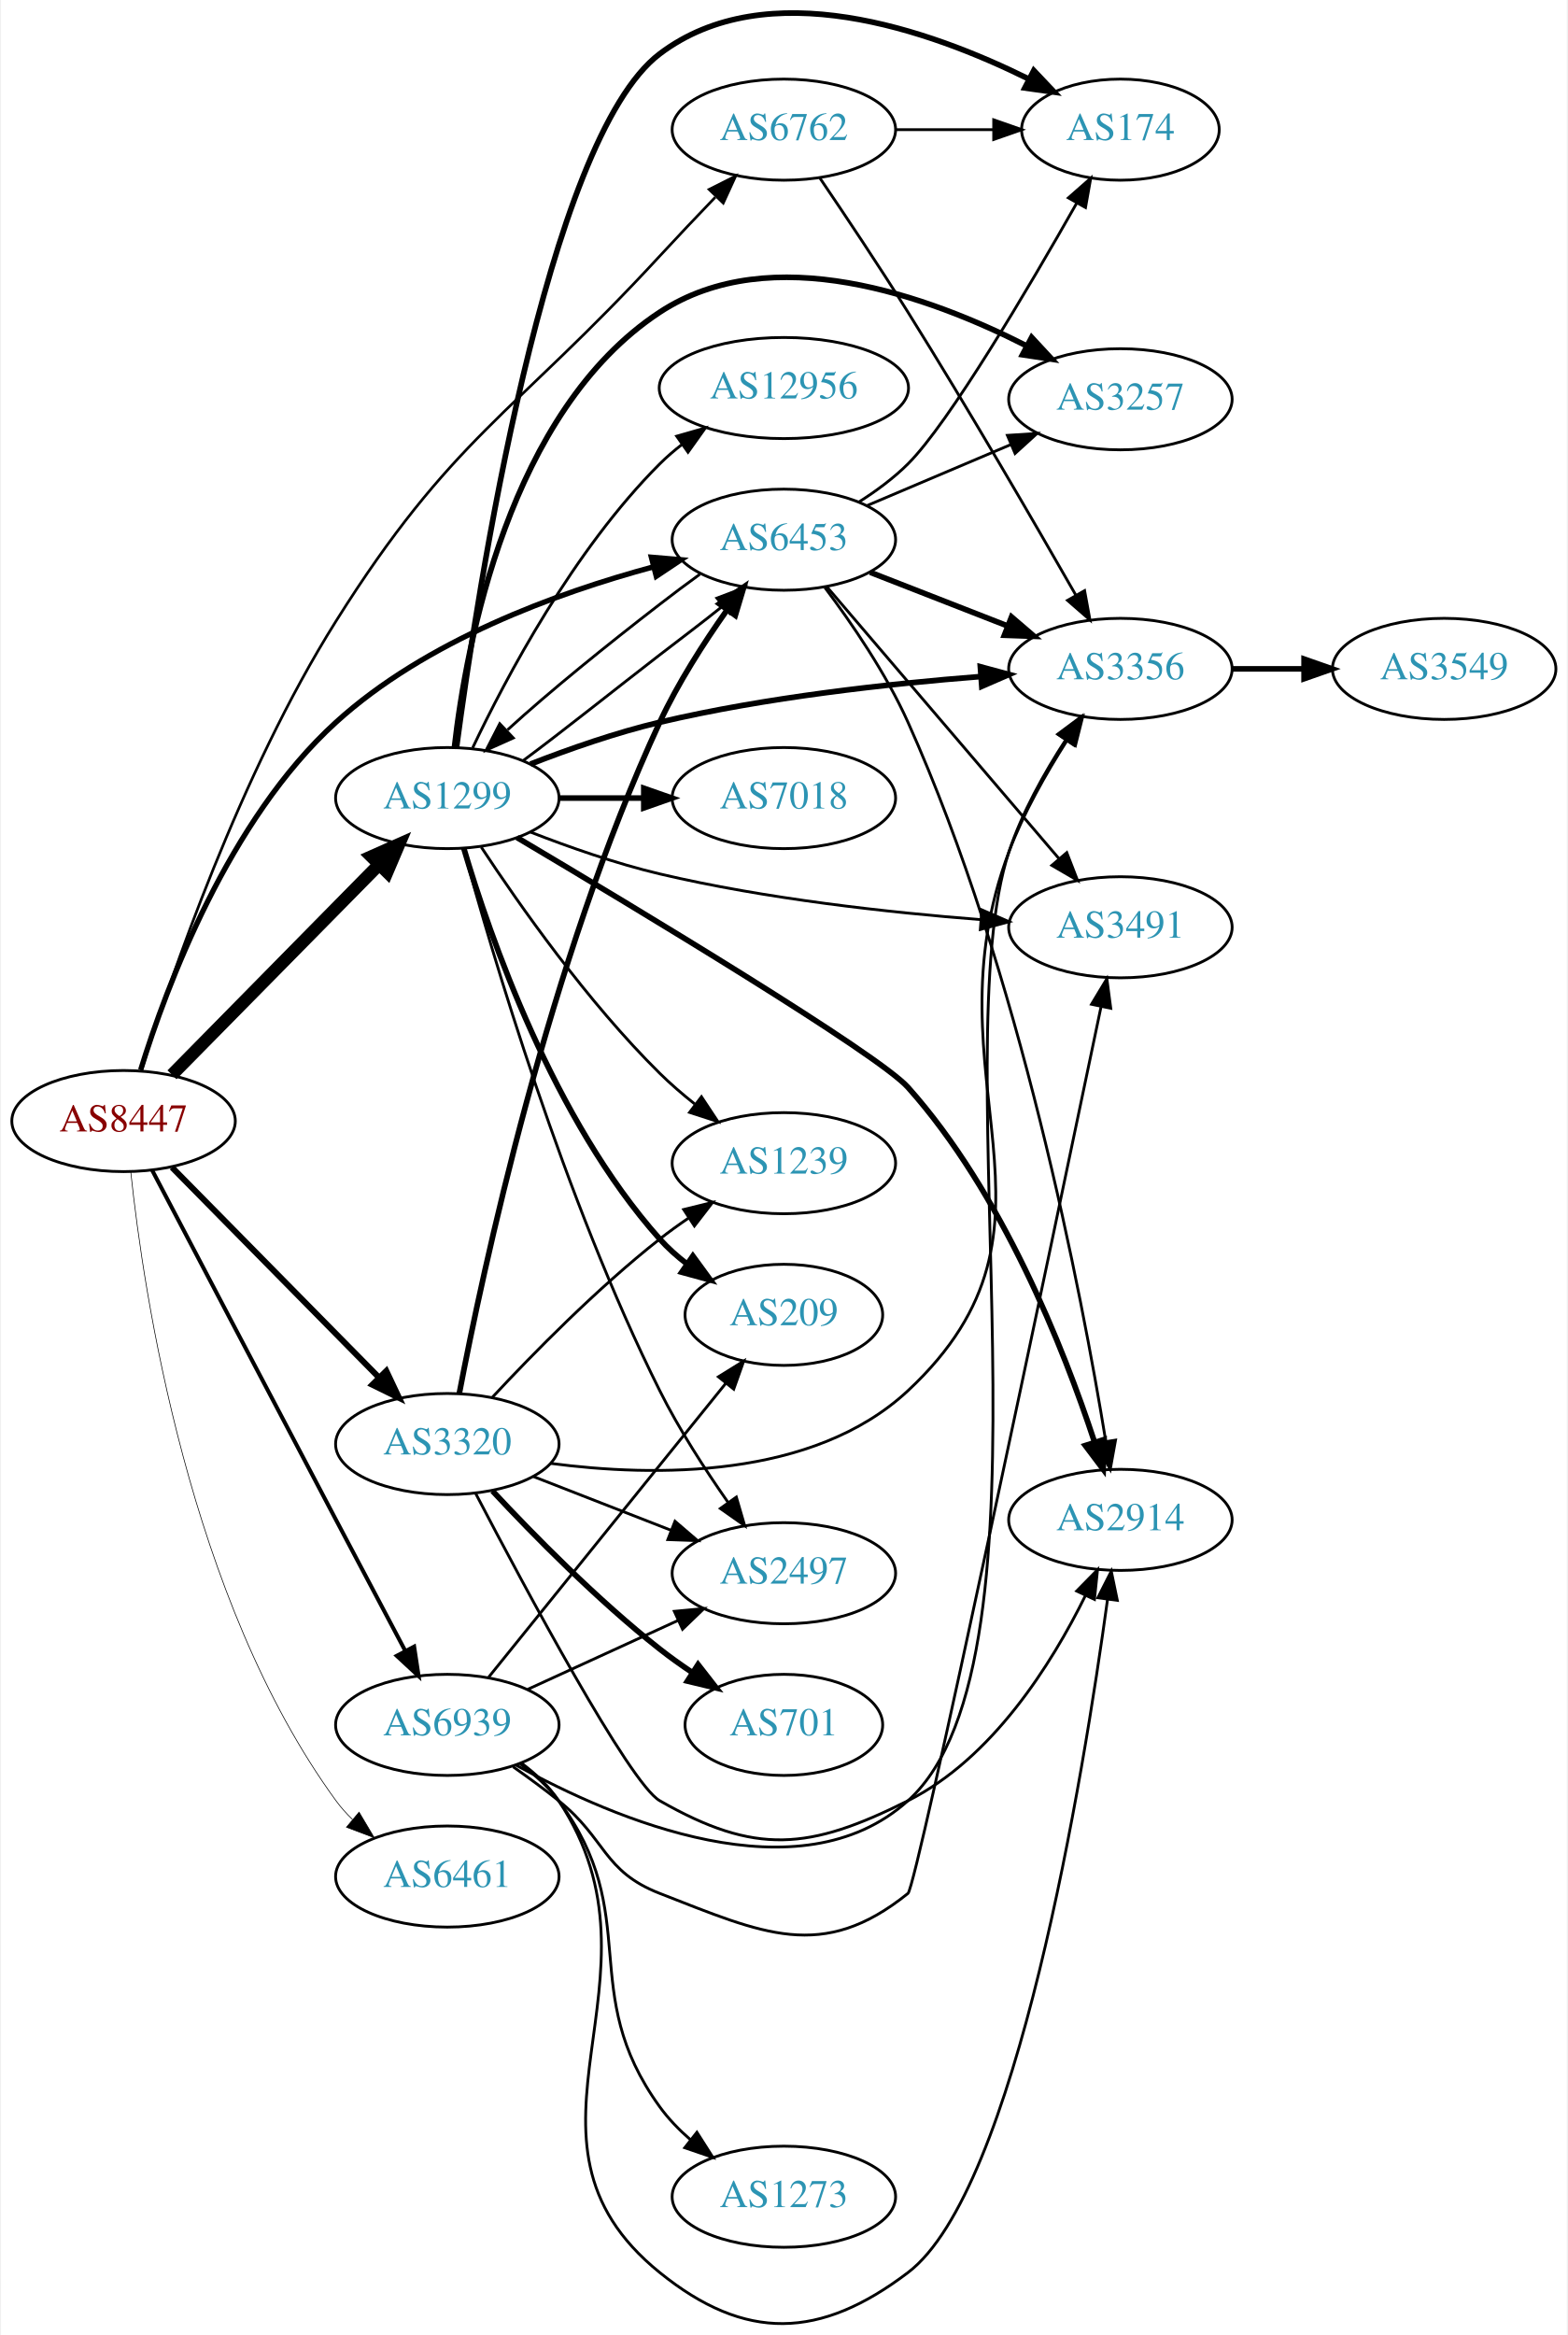
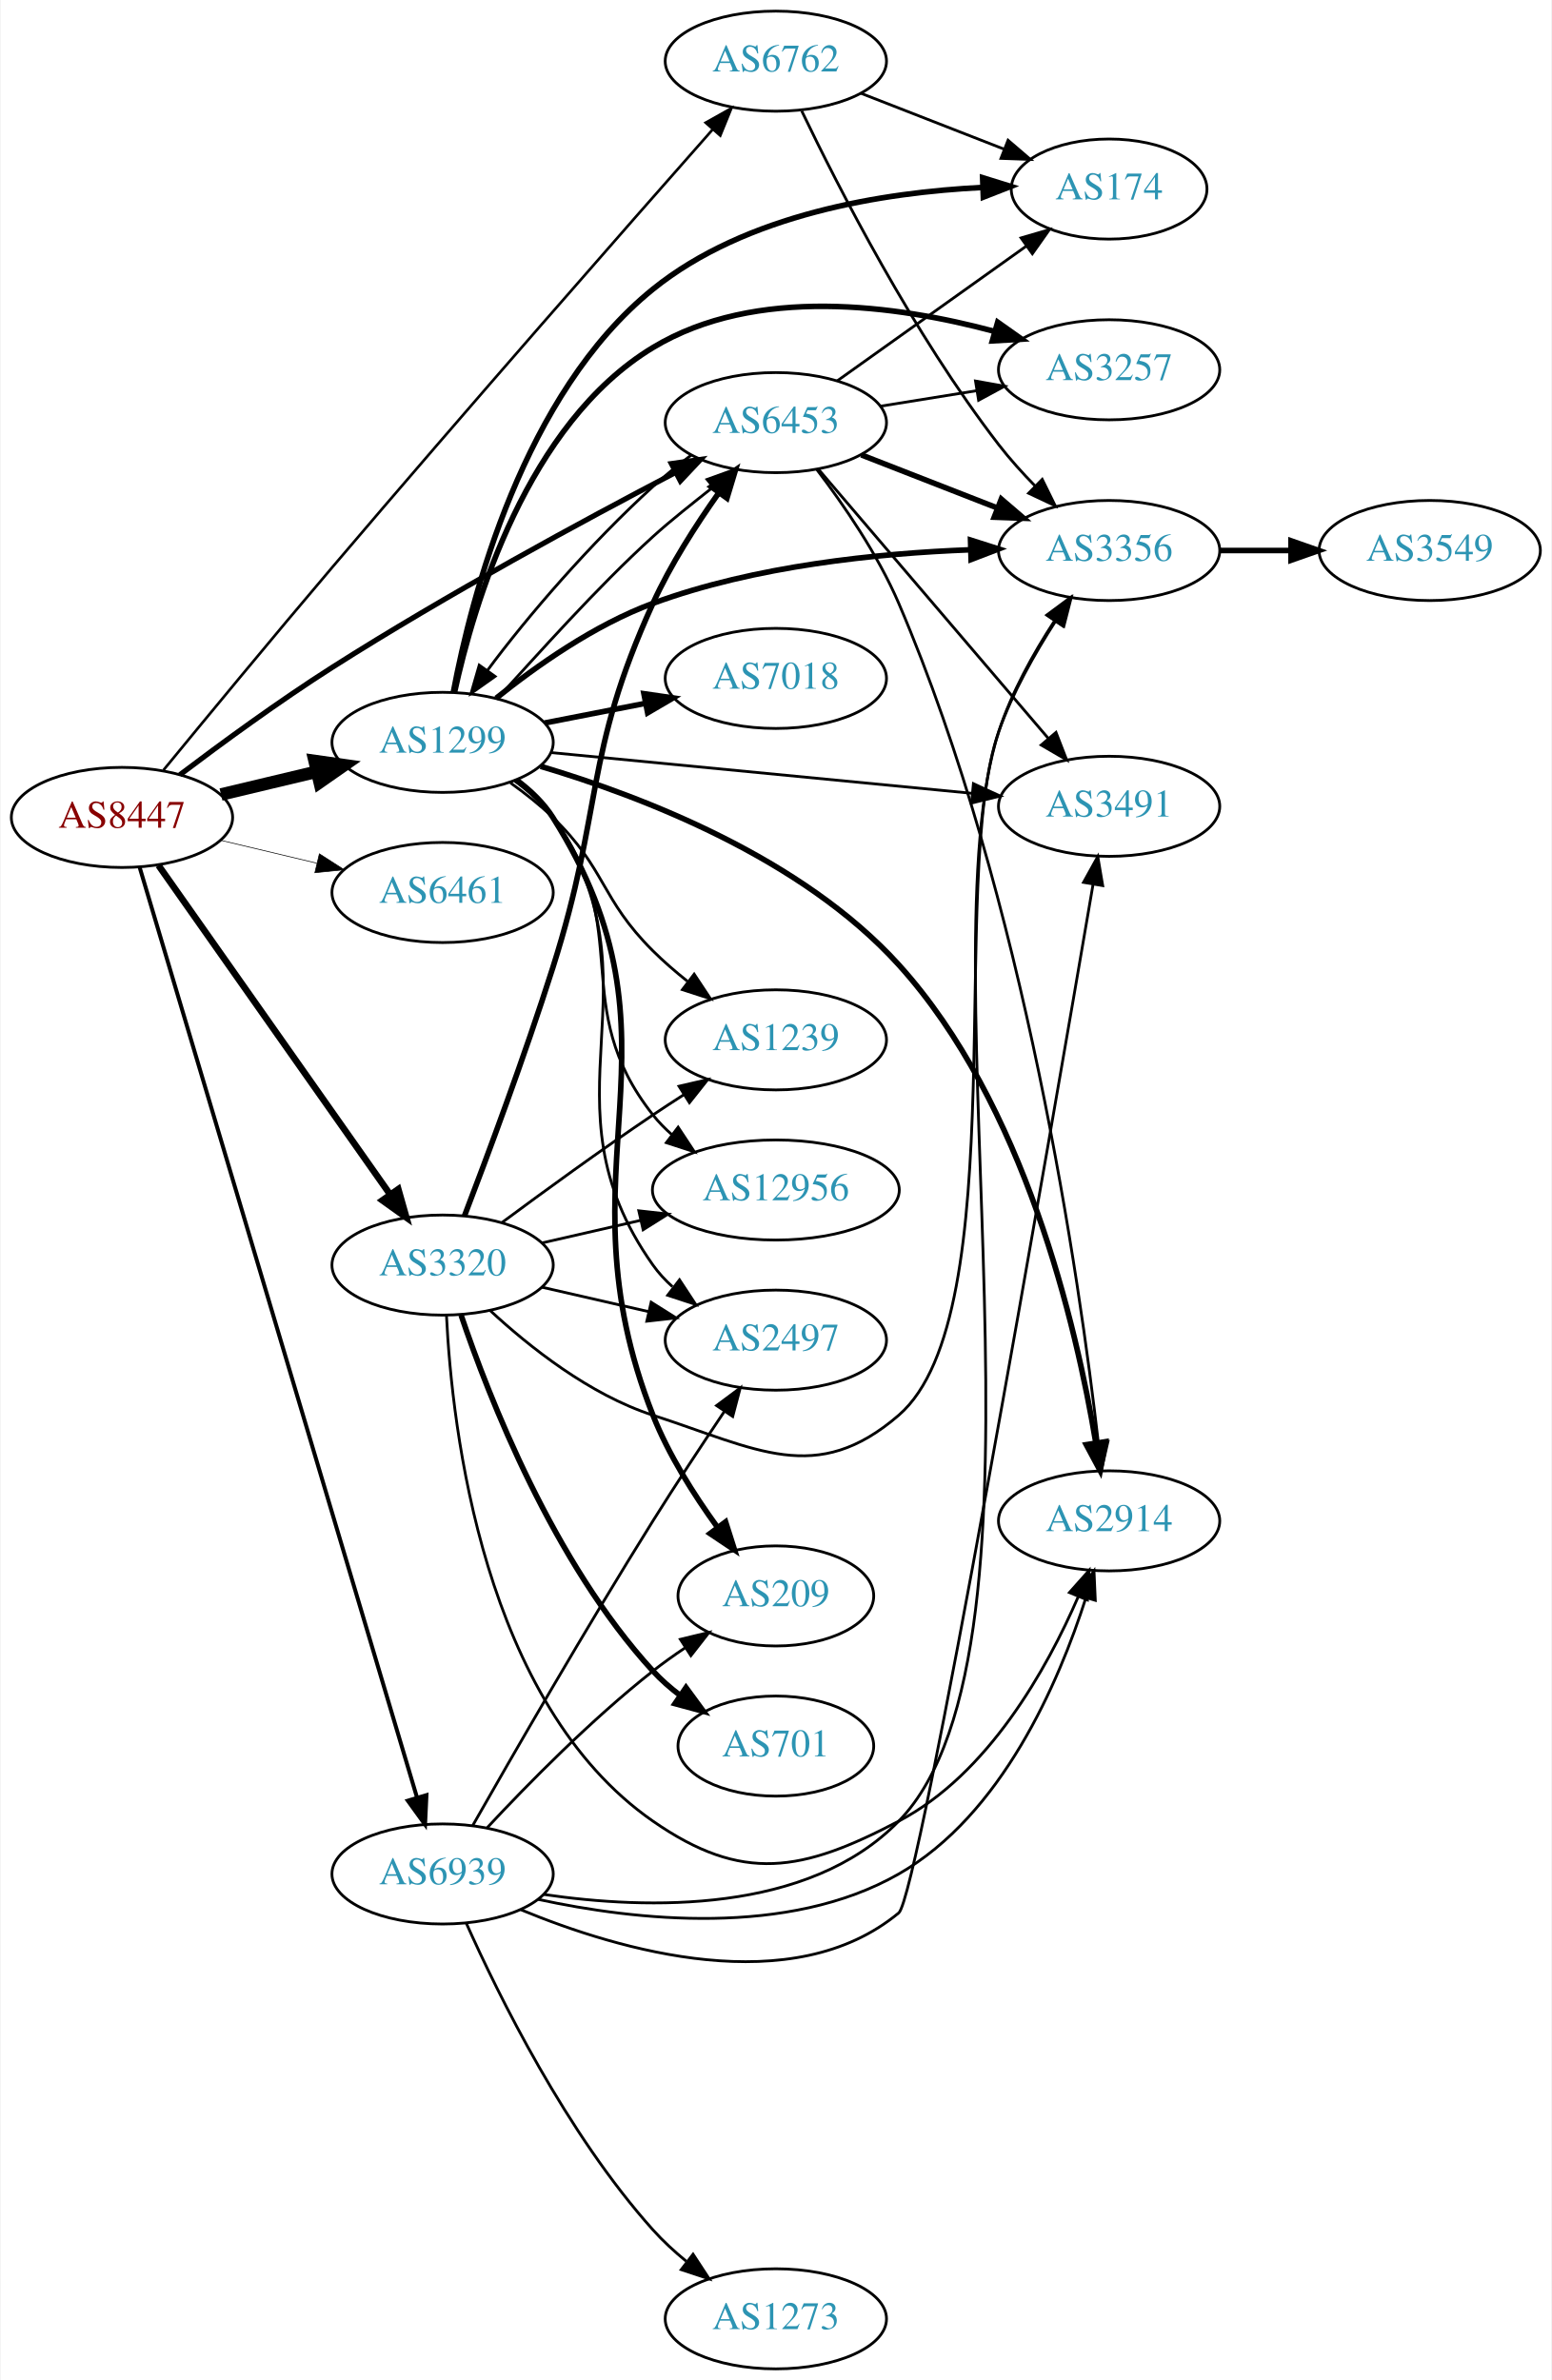
- <svg xmlns="http://www.w3.org/2000/svg" xmlns:xlink="http://www.w3.org/1999/xlink" width="558pt" height="831pt" viewBox="0.00 0.00 557.56 831.40">
-   <g id="graph0" class="graph" transform="scale(1 1) rotate(0) translate(4 827.396)">
-     <polygon fill="white" stroke="none" points="-4,4 -4,-827.396 553.564,-827.396 553.564,4 -4,4" />
+ <svg xmlns="http://www.w3.org/2000/svg" xmlns:xlink="http://www.w3.org/1999/xlink" width="558pt" height="856pt" viewBox="0.00 0.00 557.56 856.00">
+   <g id="graph0" class="graph" transform="scale(1 1) rotate(0) translate(4 852)">
+     <polygon fill="white" stroke="none" points="-4,4 -4,-852 553.564,-852 553.564,4 -4,4" />
    <g id="node1" class="node">
      <g id="a_node1">
        <a xlink:href="/asn/8447" xlink:title="AS8447 ~ A1 Telekom Austria AG [AT]">
-           <ellipse fill="#ffffff" stroke="black" cx="39.647" cy="-428.231" rx="39.794" ry="18" />
-           <text text-anchor="middle" x="39.647" y="-424.531" font-family="Times,serif" font-size="14.00" fill="#880000">AS8447</text>
+           <ellipse fill="#ffffff" stroke="black" cx="39.647" cy="-558" rx="39.794" ry="18" />
+           <text text-anchor="middle" x="39.647" y="-554.3" font-family="Times,serif" font-size="14.00" fill="#880000">AS8447</text>
        </a>
      </g>
    </g>
    <g id="node2" class="node">
      <g id="a_node2">
        <a xlink:href="/asn/1299" xlink:title="AS1299 ~ Telia Carrier [EU]">
-           <ellipse fill="#ffffff" stroke="black" cx="154.939" cy="-543.231" rx="39.794" ry="18" />
-           <text text-anchor="middle" x="154.939" y="-539.531" font-family="Times,serif" font-size="14.00" fill="#2c94b3">AS1299</text>
+           <ellipse fill="#ffffff" stroke="black" cx="154.939" cy="-585" rx="39.794" ry="18" />
+           <text text-anchor="middle" x="154.939" y="-581.3" font-family="Times,serif" font-size="14.00" fill="#2c94b3">AS1299</text>
        </a>
      </g>
    </g>
    <g id="edge1" class="edge">
-       <path fill="none" stroke="black" stroke-width="4.5" d="M56.879,-444.708C76.228,-464.349 108.705,-497.315 130.71,-519.652" />
-       <polygon fill="black" stroke="black" stroke-width="4.5" points="127.914,-522.424 137.737,-526.785 133.524,-516.898 127.914,-522.424" />
+       <path fill="none" stroke="black" stroke-width="4.5" d="M75.254,-566.248C86.125,-568.838 98.279,-571.735 109.722,-574.462" />
+       <polygon fill="black" stroke="black" stroke-width="4.5" points="108.904,-578.315 119.544,-576.803 110.729,-570.654 108.904,-578.315" />
    </g>
    <g id="node3" class="node">
      <g id="a_node3">
        <a xlink:href="/asn/3320" xlink:title="AS3320 ~ DTAG [DE]">
-           <ellipse fill="#ffffff" stroke="black" cx="154.939" cy="-313.231" rx="39.794" ry="18" />
-           <text text-anchor="middle" x="154.939" y="-309.531" font-family="Times,serif" font-size="14.00" fill="#2c94b3">AS3320</text>
+           <ellipse fill="#ffffff" stroke="black" cx="154.939" cy="-397" rx="39.794" ry="18" />
+           <text text-anchor="middle" x="154.939" y="-393.3" font-family="Times,serif" font-size="14.00" fill="#2c94b3">AS3320</text>
        </a>
      </g>
    </g>
    <g id="edge2" class="edge">
-       <path fill="none" stroke="black" stroke-width="2.132" d="M56.879,-411.754C76.228,-392.113 108.705,-359.147 130.71,-336.81" />
-       <polygon fill="black" stroke="black" stroke-width="2.132" points="133.213,-339.257 137.737,-329.677 128.226,-334.344 133.213,-339.257" />
+       <path fill="none" stroke="black" stroke-width="2.368" d="M52.771,-540.77C72.788,-512.324 112.842,-455.404 136.097,-422.356" />
+       <polygon fill="black" stroke="black" stroke-width="2.368" points="139.01,-424.298 141.902,-414.106 133.285,-420.27 139.01,-424.298" />
    </g>
    <g id="node4" class="node">
      <g id="a_node4">
        <a xlink:href="/asn/6453" xlink:title="AS6453 ~ TATA COMMUNICATIONS (AMERICA) INC [US]">
-           <ellipse fill="#ffffff" stroke="black" cx="274.782" cy="-635.231" rx="39.794" ry="18" />
-           <text text-anchor="middle" x="274.782" y="-631.531" font-family="Times,serif" font-size="14.00" fill="#2c94b3">AS6453</text>
+           <ellipse fill="#ffffff" stroke="black" cx="274.782" cy="-700" rx="39.794" ry="18" />
+           <text text-anchor="middle" x="274.782" y="-696.3" font-family="Times,serif" font-size="14.00" fill="#2c94b3">AS6453</text>
        </a>
      </g>
    </g>
    <g id="edge3" class="edge">
-       <path fill="none" stroke="black" stroke-width="1.895" d="M45.741,-446.458C54.929,-476.209 76.968,-535.376 115.293,-570.231 147.233,-599.278 193.913,-616.284 228.346,-625.564" />
-       <polygon fill="black" stroke="black" stroke-width="1.895" points="227.602,-628.986 238.159,-628.09 229.347,-622.208 227.602,-628.986" />
+       <path fill="none" stroke="black" stroke-width="1.895" d="M60.47,-573.336C75.258,-584.528 96.129,-599.809 115.293,-612 156.501,-638.214 205.988,-664.983 238.574,-682.002" />
+       <polygon fill="black" stroke="black" stroke-width="1.895" points="237.218,-685.242 247.706,-686.747 240.446,-679.03 237.218,-685.242" />
    </g>
    <g id="node5" class="node">
      <g id="a_node5">
        <a xlink:href="/asn/6461" xlink:title="AS6461 ~ Zayo Bandwidth [US]">
-           <ellipse fill="#ffffff" stroke="black" cx="154.939" cy="-159.231" rx="39.794" ry="18" />
-           <text text-anchor="middle" x="154.939" y="-155.531" font-family="Times,serif" font-size="14.00" fill="#2c94b3">AS6461</text>
+           <ellipse fill="#ffffff" stroke="black" cx="154.939" cy="-531" rx="39.794" ry="18" />
+           <text text-anchor="middle" x="154.939" y="-527.3" font-family="Times,serif" font-size="14.00" fill="#2c94b3">AS6461</text>
        </a>
      </g>
    </g>
    <g id="edge4" class="edge">
-       <path fill="none" stroke="black" stroke-width="0.237" d="M42.224,-410.049C46.74,-367.178 62.962,-257.99 115.293,-186.231 117.011,-183.875 118.999,-181.652 121.149,-179.57" />
-       <polygon fill="black" stroke="black" stroke-width="0.237" points="123.511,-182.158 128.925,-173.051 119.013,-176.794 123.511,-182.158" />
+       <path fill="none" stroke="black" stroke-width="0.237" d="M75.254,-549.752C86.125,-547.162 98.279,-544.265 109.722,-541.538" />
+       <polygon fill="black" stroke="black" stroke-width="0.237" points="110.628,-544.92 119.544,-539.197 109.005,-538.111 110.628,-544.92" />
    </g>
    <g id="node6" class="node">
      <g id="a_node6">
        <a xlink:href="/asn/6762" xlink:title="AS6762 ~ TELECOM ITALIA SPARKLE S.p.A. [IT]">
-           <ellipse fill="#ffffff" stroke="black" cx="274.782" cy="-781.231" rx="39.794" ry="18" />
-           <text text-anchor="middle" x="274.782" y="-777.531" font-family="Times,serif" font-size="14.00" fill="#2c94b3">AS6762</text>
+           <ellipse fill="#ffffff" stroke="black" cx="274.782" cy="-830" rx="39.794" ry="18" />
+           <text text-anchor="middle" x="274.782" y="-826.3" font-family="Times,serif" font-size="14.00" fill="#2c94b3">AS6762</text>
        </a>
      </g>
    </g>
    <g id="edge5" class="edge">
-       <path fill="none" stroke="black" stroke-width="0.947" d="M45.969,-446.09C56.31,-479.252 81.135,-551.905 115.293,-606.231 156.4,-671.608 178.215,-679.475 230.586,-736.231 236.92,-743.095 243.889,-750.442 250.347,-757.168" />
-       <polygon fill="black" stroke="black" stroke-width="0.947" points="248.161,-759.943 257.623,-764.711 253.199,-755.083 248.161,-759.943" />
+       <path fill="none" stroke="black" stroke-width="0.947" d="M54.559,-575.021C69.461,-593.194 93.864,-622.787 115.293,-648 163.523,-704.748 221.185,-770.434 251.93,-805.288" />
+       <polygon fill="black" stroke="black" stroke-width="0.947" points="249.545,-807.875 258.786,-813.056 254.792,-803.242 249.545,-807.875" />
    </g>
    <g id="node7" class="node">
      <g id="a_node7">
        <a xlink:href="/asn/6939" xlink:title="AS6939 ~ Hurricane Electric LLC [US]">
-           <ellipse fill="#ffffff" stroke="black" cx="154.939" cy="-213.231" rx="39.794" ry="18" />
-           <text text-anchor="middle" x="154.939" y="-209.531" font-family="Times,serif" font-size="14.00" fill="#2c94b3">AS6939</text>
+           <ellipse fill="#ffffff" stroke="black" cx="154.939" cy="-178" rx="39.794" ry="18" />
+           <text text-anchor="middle" x="154.939" y="-174.3" font-family="Times,serif" font-size="14.00" fill="#2c94b3">AS6939</text>
        </a>
      </g>
    </g>
    <g id="edge6" class="edge">
-       <path fill="none" stroke="black" stroke-width="1.421" d="M49.824,-410.734C63.891,-383.922 91.641,-331.064 115.293,-286.231 123.448,-270.773 132.597,-253.488 139.946,-239.619" />
-       <polygon fill="black" stroke="black" stroke-width="1.421" points="143.121,-241.103 144.711,-230.628 136.936,-237.825 143.121,-241.103" />
+       <path fill="none" stroke="black" stroke-width="1.421" d="M45.959,-540.181C64.097,-479.345 123.667,-279.537 145.674,-205.725" />
+       <polygon fill="black" stroke="black" stroke-width="1.421" points="149.135,-206.363 148.639,-195.78 142.427,-204.363 149.135,-206.363" />
    </g>
    <g id="edge17" class="edge">
-       <path fill="none" stroke="black" d="M181.994,-556.612C196.241,-567.163 214.265,-581.634 230.586,-594.231 237.808,-599.805 245.813,-605.788 252.949,-611.556" />
-       <polygon fill="black" stroke="black" points="250.926,-614.427 260.83,-618.19 255.434,-609.072 250.926,-614.427" />
+       <path fill="none" stroke="black" d="M174.747,-600.909C189.193,-616.642 210.082,-640.355 230.586,-659 237.236,-665.048 244.997,-671.074 252.091,-676.719" />
+       <polygon fill="black" stroke="black" points="250.037,-679.559 260.006,-683.148 254.45,-674.126 250.037,-679.559" />
    </g>
    <g id="node8" class="node">
      <g id="a_node8">
-         <a xlink:href="/asn/12956" xlink:title="AS12956 ~ TELXIUS [ES]">
-           <ellipse fill="#ffffff" stroke="black" cx="274.782" cy="-689.231" rx="44.393" ry="18" />
-           <text text-anchor="middle" x="274.782" y="-685.531" font-family="Times,serif" font-size="14.00" fill="#2c94b3">AS12956</text>
+         <a xlink:href="/asn/174" xlink:title="AS174 ~ Cogent Communications [US]">
+           <ellipse fill="#ffffff" stroke="black" cx="394.625" cy="-784" rx="35.194" ry="18" />
+           <text text-anchor="middle" x="394.625" y="-780.3" font-family="Times,serif" font-size="14.00" fill="#2c94b3">AS174</text>
        </a>
      </g>
    </g>
    <g id="edge7" class="edge">
-       <path fill="none" stroke="black" d="M163.95,-561.099C175.777,-586.009 199.866,-631.559 230.586,-662.231 233.038,-664.679 235.752,-667.011 238.59,-669.204" />
-       <polygon fill="black" stroke="black" points="236.613,-672.093 246.801,-675 240.65,-666.374 236.613,-672.093" />
+       <path fill="none" stroke="black" stroke-width="2" d="M158.835,-603.163C165.254,-637.16 183.972,-710.357 230.586,-748 264.043,-775.018 313.476,-782.812 349.133,-784.589" />
+       <polygon fill="black" stroke="black" stroke-width="2" points="349.142,-788.091 359.261,-784.952 349.393,-781.096 349.142,-788.091" />
    </g>
    <g id="node9" class="node">
      <g id="a_node9">
-         <a xlink:href="/asn/174" xlink:title="AS174 ~ Cogent Communications [US]">
-           <ellipse fill="#ffffff" stroke="black" cx="394.625" cy="-781.231" rx="35.194" ry="18" />
-           <text text-anchor="middle" x="394.625" y="-777.531" font-family="Times,serif" font-size="14.00" fill="#2c94b3">AS174</text>
+         <a xlink:href="/asn/2497" xlink:title="AS2497 ~ Internet Initiative Japan Inc. [JP]">
+           <ellipse fill="#ffffff" stroke="black" cx="274.782" cy="-370" rx="39.794" ry="18" />
+           <text text-anchor="middle" x="274.782" y="-366.3" font-family="Times,serif" font-size="14.00" fill="#2c94b3">AS2497</text>
        </a>
      </g>
    </g>
    <g id="edge8" class="edge">
-       <path fill="none" stroke="black" stroke-width="2" d="M158.217,-561.314C165.509,-615.982 190.194,-777.645 230.586,-808.231 268.8,-837.168 326.576,-816.836 362.104,-799.218" />
-       <polygon fill="black" stroke="black" stroke-width="2" points="363.782,-802.29 371.066,-794.597 360.574,-796.069 363.782,-802.29" />
+       <path fill="none" stroke="black" d="M181.253,-571.39C186.31,-567.646 191.123,-563.167 194.586,-558 235.409,-497.093 188.218,-456.843 230.586,-397 232.579,-394.185 234.967,-391.601 237.584,-389.243" />
+       <polygon fill="black" stroke="black" points="240.137,-391.697 245.954,-382.842 235.884,-386.137 240.137,-391.697" />
    </g>
    <g id="node10" class="node">
      <g id="a_node10">
        <a xlink:href="/asn/2914" xlink:title="AS2914 ~ NTT America, Inc. [US]">
-           <ellipse fill="#ffffff" stroke="black" cx="394.625" cy="-286.231" rx="39.794" ry="18" />
-           <text text-anchor="middle" x="394.625" y="-282.531" font-family="Times,serif" font-size="14.00" fill="#2c94b3">AS2914</text>
+           <ellipse fill="#ffffff" stroke="black" cx="394.625" cy="-305" rx="39.794" ry="18" />
+           <text text-anchor="middle" x="394.625" y="-301.3" font-family="Times,serif" font-size="14.00" fill="#2c94b3">AS2914</text>
        </a>
      </g>
    </g>
    <g id="edge9" class="edge">
-       <path fill="none" stroke="black" stroke-width="2" d="M179.739,-529.186C222.363,-503.889 308.297,-452.182 318.978,-440.231 352.566,-402.65 374.418,-347.252 385.338,-314.152" />
-       <polygon fill="black" stroke="black" stroke-width="2" points="388.796,-314.831 388.501,-304.24 382.127,-312.703 388.796,-314.831" />
+       <path fill="none" stroke="black" stroke-width="2" d="M190.192,-576.379C226.77,-565.513 284.162,-543.443 318.978,-505 364.179,-455.09 382.819,-375.287 389.832,-333.159" />
+       <polygon fill="black" stroke="black" stroke-width="2" points="393.325,-333.479 391.41,-323.059 386.409,-332.399 393.325,-333.479" />
    </g>
    <g id="node11" class="node">
      <g id="a_node11">
-         <a xlink:href="/asn/2497" xlink:title="AS2497 ~ Internet Initiative Japan Inc. [JP]">
-           <ellipse fill="#ffffff" stroke="black" cx="274.782" cy="-267.231" rx="39.794" ry="18" />
-           <text text-anchor="middle" x="274.782" y="-263.531" font-family="Times,serif" font-size="14.00" fill="#2c94b3">AS2497</text>
+         <a xlink:href="/asn/3356" xlink:title="AS3356 ~ Level 3 Parent, LLC [US]">
+           <ellipse fill="#ffffff" stroke="black" cx="394.625" cy="-654" rx="39.794" ry="18" />
+           <text text-anchor="middle" x="394.625" y="-650.3" font-family="Times,serif" font-size="14.00" fill="#2c94b3">AS3356</text>
        </a>
      </g>
    </g>
    <g id="edge10" class="edge">
-       <path fill="none" stroke="black" d="M160.632,-525.404C170.745,-488.298 196.464,-400.536 230.586,-332.231 237.438,-318.515 246.672,-304.225 254.844,-292.548" />
-       <polygon fill="black" stroke="black" points="257.857,-294.35 260.828,-284.181 252.164,-290.278 257.857,-294.35" />
+       <path fill="none" stroke="black" stroke-width="2" d="M174.199,-600.877C188.526,-612.383 209.51,-627.233 230.586,-635 267.26,-648.516 311.436,-653.003 344.548,-654.256" />
+       <polygon fill="black" stroke="black" stroke-width="2" points="344.789,-657.765 354.887,-654.557 344.993,-650.768 344.789,-657.765" />
    </g>
    <g id="node12" class="node">
      <g id="a_node12">
-         <a xlink:href="/asn/3356" xlink:title="AS3356 ~ Level 3 Parent, LLC [US]">
-           <ellipse fill="#ffffff" stroke="black" cx="394.625" cy="-589.231" rx="39.794" ry="18" />
-           <text text-anchor="middle" x="394.625" y="-585.531" font-family="Times,serif" font-size="14.00" fill="#2c94b3">AS3356</text>
+         <a xlink:href="/asn/3491" xlink:title="AS3491 ~ PCCW Global, Inc. [US]">
+           <ellipse fill="#ffffff" stroke="black" cx="394.625" cy="-562" rx="39.794" ry="18" />
+           <text text-anchor="middle" x="394.625" y="-558.3" font-family="Times,serif" font-size="14.00" fill="#2c94b3">AS3491</text>
        </a>
      </g>
    </g>
    <g id="edge11" class="edge">
-       <path fill="none" stroke="black" stroke-width="2" d="M184.536,-555.332C198.241,-560.675 215.026,-566.562 230.586,-570.231 268.378,-579.141 312.127,-583.949 344.786,-586.497" />
-       <polygon fill="black" stroke="black" stroke-width="2" points="344.748,-590.004 354.978,-587.247 345.262,-583.022 344.748,-590.004" />
+       <path fill="none" stroke="black" d="M193.864,-581.33C234.963,-577.353 300.649,-570.997 345.389,-566.668" />
+       <polygon fill="black" stroke="black" points="345.825,-570.142 355.441,-565.695 345.151,-563.174 345.825,-570.142" />
    </g>
    <g id="node13" class="node">
      <g id="a_node13">
        <a xlink:href="/asn/7018" xlink:title="AS7018 ~ AT&amp;T Services, Inc. [US]">
-           <ellipse fill="#ffffff" stroke="black" cx="274.782" cy="-543.231" rx="39.794" ry="18" />
-           <text text-anchor="middle" x="274.782" y="-539.531" font-family="Times,serif" font-size="14.00" fill="#2c94b3">AS7018</text>
+           <ellipse fill="#ffffff" stroke="black" cx="274.782" cy="-608" rx="39.794" ry="18" />
+           <text text-anchor="middle" x="274.782" y="-604.3" font-family="Times,serif" font-size="14.00" fill="#2c94b3">AS7018</text>
        </a>
      </g>
    </g>
    <g id="edge12" class="edge">
-       <path fill="none" stroke="black" stroke-width="2" d="M194.852,-543.231C204.405,-543.231 214.755,-543.231 224.718,-543.231" />
-       <polygon fill="black" stroke="black" stroke-width="2" points="224.91,-546.731 234.91,-543.231 224.91,-539.731 224.91,-546.731" />
+       <path fill="none" stroke="black" stroke-width="2" d="M191.616,-591.963C203.047,-594.194 215.869,-596.697 227.923,-599.049" />
+       <polygon fill="black" stroke="black" stroke-width="2" points="227.335,-602.501 237.82,-600.981 228.676,-595.63 227.335,-602.501" />
    </g>
    <g id="node14" class="node">
      <g id="a_node14">
-         <a xlink:href="/asn/3491" xlink:title="AS3491 ~ PCCW Global, Inc. [US]">
-           <ellipse fill="#ffffff" stroke="black" cx="394.625" cy="-497.231" rx="39.794" ry="18" />
-           <text text-anchor="middle" x="394.625" y="-493.531" font-family="Times,serif" font-size="14.00" fill="#2c94b3">AS3491</text>
+         <a xlink:href="/asn/209" xlink:title="AS209 ~ CenturyLink Communications, LLC [US]">
+           <ellipse fill="#ffffff" stroke="black" cx="274.782" cy="-278" rx="35.194" ry="18" />
+           <text text-anchor="middle" x="274.782" y="-274.3" font-family="Times,serif" font-size="14.00" fill="#2c94b3">AS209</text>
        </a>
      </g>
    </g>
    <g id="edge13" class="edge">
-       <path fill="none" stroke="black" d="M184.536,-531.129C198.241,-525.787 215.026,-519.899 230.586,-516.231 268.378,-507.321 312.127,-502.513 344.786,-499.965" />
-       <polygon fill="black" stroke="black" points="345.262,-503.439 354.978,-499.214 344.748,-496.458 345.262,-503.439" />
+       <path fill="none" stroke="black" stroke-width="2" d="M181.463,-571.526C186.508,-567.775 191.264,-563.259 194.586,-558 246.333,-476.091 194.989,-433.11 230.586,-343 236.219,-328.74 245.312,-314.387 253.705,-302.809" />
+       <polygon fill="black" stroke="black" stroke-width="2" points="256.707,-304.64 259.919,-294.544 251.112,-300.434 256.707,-304.64" />
    </g>
    <g id="node15" class="node">
      <g id="a_node15">
        <a xlink:href="/asn/1239" xlink:title="AS1239 ~ Sprint [US]">
-           <ellipse fill="#ffffff" stroke="black" cx="274.782" cy="-413.231" rx="39.794" ry="18" />
-           <text text-anchor="middle" x="274.782" y="-409.531" font-family="Times,serif" font-size="14.00" fill="#2c94b3">AS1239</text>
+           <ellipse fill="#ffffff" stroke="black" cx="274.782" cy="-478" rx="39.794" ry="18" />
+           <text text-anchor="middle" x="274.782" y="-474.3" font-family="Times,serif" font-size="14.00" fill="#2c94b3">AS1239</text>
        </a>
      </g>
    </g>
    <g id="edge14" class="edge">
-       <path fill="none" stroke="black" d="M167.029,-525.765C180.567,-505.195 204.858,-470.618 230.586,-445.231 234.391,-441.476 238.656,-437.799 242.985,-434.354" />
-       <polygon fill="black" stroke="black" points="245.435,-436.888 251.283,-428.053 241.202,-431.313 245.435,-436.888" />
+       <path fill="none" stroke="black" d="M179.352,-570.428C184.616,-566.677 189.996,-562.438 194.586,-558 213.757,-539.464 211.674,-528.8 230.586,-510 234.377,-506.231 238.635,-502.546 242.96,-499.097" />
+       <polygon fill="black" stroke="black" points="245.41,-501.631 251.255,-492.795 241.175,-496.057 245.41,-501.631" />
    </g>
    <g id="node16" class="node">
      <g id="a_node16">
-         <a xlink:href="/asn/209" xlink:title="AS209 ~ CenturyLink Communications, LLC [US]">
-           <ellipse fill="#ffffff" stroke="black" cx="274.782" cy="-359.231" rx="35.194" ry="18" />
-           <text text-anchor="middle" x="274.782" y="-355.531" font-family="Times,serif" font-size="14.00" fill="#2c94b3">AS209</text>
+         <a xlink:href="/asn/3257" xlink:title="AS3257 ~ GTT [DE]">
+           <ellipse fill="#ffffff" stroke="black" cx="394.625" cy="-719" rx="39.794" ry="18" />
+           <text text-anchor="middle" x="394.625" y="-715.3" font-family="Times,serif" font-size="14.00" fill="#2c94b3">AS3257</text>
        </a>
      </g>
    </g>
    <g id="edge15" class="edge">
-       <path fill="none" stroke="black" stroke-width="2" d="M160.803,-525.348C170.033,-494.094 192.632,-428.813 230.586,-386.231 233.432,-383.037 236.746,-380.086 240.248,-377.401" />
-       <polygon fill="black" stroke="black" stroke-width="2" points="242.381,-380.181 248.63,-371.626 238.409,-374.417 242.381,-380.181" />
+       <path fill="none" stroke="black" stroke-width="2" d="M159.234,-602.992C166.112,-634.672 185.291,-699.638 230.586,-727 267.566,-749.339 318.321,-742.234 353.33,-732.832" />
+       <polygon fill="black" stroke="black" stroke-width="2" points="354.557,-736.122 363.209,-730.007 352.632,-729.392 354.557,-736.122" />
    </g>
    <g id="node17" class="node">
      <g id="a_node17">
-         <a xlink:href="/asn/3257" xlink:title="AS3257 ~ GTT [DE]">
-           <ellipse fill="#ffffff" stroke="black" cx="394.625" cy="-685.231" rx="39.794" ry="18" />
-           <text text-anchor="middle" x="394.625" y="-681.531" font-family="Times,serif" font-size="14.00" fill="#2c94b3">AS3257</text>
+         <a xlink:href="/asn/12956" xlink:title="AS12956 ~ TELXIUS [ES]">
+           <ellipse fill="#ffffff" stroke="black" cx="274.782" cy="-424" rx="44.393" ry="18" />
+           <text text-anchor="middle" x="274.782" y="-420.3" font-family="Times,serif" font-size="14.00" fill="#2c94b3">AS12956</text>
        </a>
      </g>
    </g>
    <g id="edge16" class="edge">
-       <path fill="none" stroke="black" stroke-width="2" d="M157.459,-561.199C161.641,-597.886 176.881,-680.912 230.586,-716.231 270.253,-742.317 326.401,-721.979 361.381,-704.172" />
-       <polygon fill="black" stroke="black" stroke-width="2" points="363.022,-707.264 370.225,-699.494 359.749,-701.076 363.022,-707.264" />
+       <path fill="none" stroke="black" d="M180.86,-571.111C185.937,-567.381 190.857,-562.979 194.586,-558 224.661,-517.838 199.493,-490.379 230.586,-451 232.614,-448.432 234.958,-446.042 237.484,-443.833" />
+       <polygon fill="black" stroke="black" points="239.64,-446.59 245.477,-437.748 235.4,-441.02 239.64,-446.59" />
    </g>
    <g id="edge21" class="edge">
-       <path fill="none" stroke="black" stroke-width="2" d="M159.227,-331.349C167.438,-374.304 191.069,-485.103 230.586,-570.231 237.042,-584.137 246.23,-598.45 254.474,-610.092" />
-       <polygon fill="black" stroke="black" stroke-width="2" points="251.82,-612.395 260.533,-618.424 257.482,-608.278 251.82,-612.395" />
+       <path fill="none" stroke="black" stroke-width="2" d="M162.797,-414.651C170.879,-435.745 184.486,-472.186 194.586,-504 212.856,-561.55 205.56,-580.05 230.586,-635 236.896,-648.855 245.988,-663.069 254.205,-674.658" />
+       <polygon fill="black" stroke="black" stroke-width="2" points="251.537,-676.941 260.257,-682.96 257.194,-672.817 251.537,-676.941" />
+     </g>
+     <g id="edge19" class="edge">
+       <path fill="none" stroke="black" d="M190.659,-389.045C202.659,-386.296 216.28,-383.175 228.972,-380.267" />
+       <polygon fill="black" stroke="black" points="229.938,-383.636 238.904,-377.991 228.375,-376.813 229.938,-383.636" />
    </g>
    <g id="edge20" class="edge">
-       <path fill="none" stroke="black" d="M165.059,-295.576C182.503,-262.148 219.82,-192.391 230.586,-186.231 264.684,-166.721 283.86,-168.622 318.978,-186.231 349.106,-201.337 370.183,-235.012 382.083,-259.109" />
-       <polygon fill="black" stroke="black" points="379.054,-260.892 386.479,-268.45 385.388,-257.911 379.054,-260.892" />
-     </g>
-     <g id="edge19" class="edge">
-       <path fill="none" stroke="black" d="M185.676,-301.623C200.47,-295.848 218.547,-288.792 234.469,-282.577" />
-       <polygon fill="black" stroke="black" points="236.012,-285.732 244.055,-278.835 233.467,-279.211 236.012,-285.732" />
+       <path fill="none" stroke="black" d="M156.336,-378.85C158.329,-338.054 169.542,-239.373 230.586,-197 262.858,-174.598 284.187,-178.754 318.978,-197 351.196,-213.896 372.256,-251.706 383.548,-277.782" />
+       <polygon fill="black" stroke="black" points="380.356,-279.221 387.401,-287.134 386.828,-276.555 380.356,-279.221" />
+     </g>
+     <g id="edge25" class="edge">
+       <path fill="none" stroke="black" d="M171.995,-380.694C186.056,-367.66 207.76,-350.391 230.586,-343 267.961,-330.899 289.256,-317.311 318.978,-343 360.778,-379.128 336.508,-536.93 354.978,-589 359.861,-602.766 367.799,-616.844 375.215,-628.362" />
+       <polygon fill="black" stroke="black" points="372.517,-630.624 380.981,-636.996 378.338,-626.736 372.517,-630.624" />
+     </g>
+     <g id="edge23" class="edge">
+       <path fill="none" stroke="black" d="M176.27,-412.277C191.132,-423.304 211.877,-438.407 230.586,-451 234.135,-453.389 237.885,-455.839 241.634,-458.242" />
+       <polygon fill="black" stroke="black" points="239.96,-461.325 250.282,-463.712 243.702,-455.409 239.96,-461.325" />
    </g>
    <g id="edge24" class="edge">
-       <path fill="none" stroke="black" d="M191.749,-306.341C228.552,-301.5 285.119,-300.641 318.978,-332.231 382.46,-391.457 324.322,-443.003 354.978,-524.231 360.136,-537.897 368.11,-551.961 375.478,-563.497" />
-       <polygon fill="black" stroke="black" points="372.761,-565.734 381.192,-572.15 378.602,-561.876 372.761,-565.734" />
-     </g>
-     <g id="edge23" class="edge">
-       <path fill="none" stroke="black" d="M171.037,-329.943C185.502,-345.466 208.359,-368.75 230.586,-386.231 233.87,-388.814 237.414,-391.364 241.009,-393.804" />
-       <polygon fill="black" stroke="black" points="239.104,-396.74 249.394,-399.263 242.924,-390.874 239.104,-396.74" />
+       <path fill="none" stroke="black" d="M190.659,-404.955C201.797,-407.507 214.332,-410.379 226.225,-413.104" />
+       <polygon fill="black" stroke="black" points="225.491,-416.526 236.02,-415.348 227.054,-409.703 225.491,-416.526" />
    </g>
    <g id="node19" class="node">
      <g id="a_node19">
        <a xlink:href="/asn/701" xlink:title="AS701 ~ UUNET [US]">
-           <ellipse fill="#ffffff" stroke="black" cx="274.782" cy="-213.231" rx="35.194" ry="18" />
-           <text text-anchor="middle" x="274.782" y="-209.531" font-family="Times,serif" font-size="14.00" fill="#2c94b3">AS701</text>
+           <ellipse fill="#ffffff" stroke="black" cx="274.782" cy="-224" rx="35.194" ry="18" />
+           <text text-anchor="middle" x="274.782" y="-220.3" font-family="Times,serif" font-size="14.00" fill="#2c94b3">AS701</text>
        </a>
      </g>
    </g>
    <g id="edge22" class="edge">
-       <path fill="none" stroke="black" stroke-width="2" d="M171.037,-296.518C185.502,-280.995 208.359,-257.712 230.586,-240.231 234.203,-237.386 238.134,-234.583 242.102,-231.921" />
-       <polygon fill="black" stroke="black" stroke-width="2" points="244.227,-234.715 250.74,-226.359 240.438,-228.83 244.227,-234.715" />
+       <path fill="none" stroke="black" stroke-width="2" d="M161.601,-378.973C171.604,-349.41 194.789,-290.017 230.586,-251 233.478,-247.848 236.82,-244.922 240.338,-242.251" />
+       <polygon fill="black" stroke="black" stroke-width="2" points="242.469,-245.034 248.737,-236.492 238.511,-239.26 242.469,-245.034" />
+     </g>
+     <g id="edge28" class="edge">
+       <path fill="none" stroke="black" d="M244.335,-688.301C239.608,-684.777 234.867,-680.893 230.586,-677 208.229,-656.669 185.414,-630.313 170.993,-610.78" />
+       <polygon fill="black" stroke="black" points="173.82,-608.717 165.171,-602.599 168.117,-612.776 173.82,-608.717" />
+     </g>
+     <g id="edge30" class="edge">
+       <path fill="none" stroke="black" d="M296.85,-715.018C315.818,-728.539 343.864,-748.53 364.886,-763.515" />
+       <polygon fill="black" stroke="black" points="362.959,-766.439 373.134,-769.394 367.022,-760.739 362.959,-766.439" />
+     </g>
+     <g id="edge26" class="edge">
+       <path fill="none" stroke="black" d="M289.549,-683.067C299.119,-670.498 311.459,-652.563 318.978,-635 364.353,-529.009 384.03,-391.552 390.741,-333.19" />
+       <polygon fill="black" stroke="black" points="394.221,-333.564 391.847,-323.239 387.264,-332.791 394.221,-333.564" />
    </g>
    <g id="edge29" class="edge">
-       <path fill="none" stroke="black" d="M244.852,-622.916C240.062,-619.466 235.167,-615.766 230.586,-612.231 212.039,-597.916 191.295,-581.182 176.391,-567.528" />
-       <polygon fill="black" stroke="black" points="178.427,-564.636 168.762,-560.294 173.61,-569.715 178.427,-564.636" />
-     </g>
-     <g id="edge30" class="edge">
-       <path fill="none" stroke="black" d="M301.409,-648.594C307.57,-652.496 313.846,-657.107 318.978,-662.231 333.68,-676.91 361.876,-724.758 379.093,-755.124" />
-       <polygon fill="black" stroke="black" points="376.097,-756.938 384.056,-763.931 382.195,-753.501 376.097,-756.938" />
+       <path fill="none" stroke="black" stroke-width="2" d="M305.519,-688.392C320.312,-682.618 338.39,-675.561 354.311,-669.346" />
+       <polygon fill="black" stroke="black" stroke-width="2" points="355.855,-672.501 363.897,-665.604 353.309,-665.98 355.855,-672.501" />
    </g>
    <g id="edge27" class="edge">
-       <path fill="none" stroke="black" d="M289.366,-618.217C298.847,-605.609 311.157,-587.661 318.978,-570.231 358.922,-481.212 380.862,-366.564 389.393,-314.361" />
-       <polygon fill="black" stroke="black" points="392.895,-314.627 391.011,-304.201 385.982,-313.526 392.895,-314.627" />
-     </g>
-     <g id="edge25" class="edge">
-       <path fill="none" stroke="black" stroke-width="2" d="M305.519,-623.623C320.312,-617.848 338.39,-610.792 354.311,-604.577" />
-       <polygon fill="black" stroke="black" stroke-width="2" points="355.855,-607.732 363.897,-600.835 353.309,-601.211 355.855,-607.732" />
-     </g>
-     <g id="edge26" class="edge">
-       <path fill="none" stroke="black" d="M289.997,-618.585C310.611,-594.444 348.939,-549.56 372.76,-521.664" />
-       <polygon fill="black" stroke="black" points="375.527,-523.813 379.36,-513.936 370.204,-519.268 375.527,-523.813" />
-     </g>
-     <g id="edge28" class="edge">
-       <path fill="none" stroke="black" d="M304.308,-647.334C319.683,-653.858 338.859,-661.994 355.497,-669.054" />
-       <polygon fill="black" stroke="black" points="354.38,-672.381 364.952,-673.065 357.114,-665.937 354.38,-672.381" />
+       <path fill="none" stroke="black" d="M289.997,-683.354C310.611,-659.213 348.939,-614.33 372.76,-586.433" />
+       <polygon fill="black" stroke="black" points="375.527,-588.583 379.36,-578.705 370.204,-584.037 375.527,-588.583" />
+     </g>
+     <g id="edge31" class="edge">
+       <path fill="none" stroke="black" d="M312.422,-705.908C323.396,-707.677 335.579,-709.641 347.1,-711.499" />
+       <polygon fill="black" stroke="black" points="346.577,-714.96 357.007,-713.096 347.692,-708.049 346.577,-714.96" />
    </g>
    <g id="edge32" class="edge">
-       <path fill="none" stroke="black" d="M314.695,-781.231C325.782,-781.231 337.941,-781.231 349.323,-781.231" />
-       <polygon fill="black" stroke="black" points="349.505,-784.731 359.505,-781.231 349.505,-777.731 349.505,-784.731" />
-     </g>
-     <g id="edge31" class="edge">
-       <path fill="none" stroke="black" d="M287.595,-764.019C296.429,-751.014 308.703,-732.658 318.978,-716.231 340.479,-681.857 363.976,-641.353 378.752,-615.493" />
-       <polygon fill="black" stroke="black" points="381.872,-617.089 383.782,-606.667 375.79,-613.623 381.872,-617.089" />
+       <path fill="none" stroke="black" d="M305.519,-818.392C321.136,-812.296 340.413,-804.771 356.949,-798.316" />
+       <polygon fill="black" stroke="black" points="358.278,-801.555 366.321,-794.658 355.733,-795.034 358.278,-801.555" />
    </g>
    <g id="edge33" class="edge">
-       <path fill="none" stroke="black" d="M181.288,-199.643C186.342,-195.898 191.146,-191.413 194.586,-186.231 236.819,-122.611 171.202,-66.238 230.586,-18.231 261.137,6.467 287.694,5.531 318.978,-18.231 357.519,-47.504 381.463,-195.184 390.045,-257.945" />
-       <polygon fill="black" stroke="black" points="386.588,-258.497 391.38,-267.946 393.526,-257.57 386.588,-258.497" />
+       <path fill="none" stroke="black" d="M284.108,-812.049C297.189,-784.757 324.257,-731.796 354.978,-692 358.902,-686.916 363.481,-681.843 368.086,-677.135" />
+       <polygon fill="black" stroke="black" points="370.577,-679.595 375.255,-670.088 365.67,-674.602 370.577,-679.595" />
    </g>
    <g id="edge34" class="edge">
-       <path fill="none" stroke="black" d="M183.568,-225.891C199.525,-233.204 219.796,-242.492 237.079,-250.412" />
-       <polygon fill="black" stroke="black" points="235.777,-253.666 246.326,-254.65 238.693,-247.302 235.777,-253.666" />
+       <path fill="none" stroke="black" d="M165.782,-195.436C179.786,-220.082 206.445,-266.405 230.586,-305 238.774,-318.09 248.231,-332.406 256.206,-344.262" />
+       <polygon fill="black" stroke="black" points="253.469,-346.464 261.969,-352.788 259.268,-342.544 253.469,-346.464" />
+     </g>
+     <g id="edge35" class="edge">
+       <path fill="none" stroke="black" d="M189.322,-168.858C224.123,-161.314 279.055,-155.157 318.978,-178 356.074,-199.225 376.547,-246.856 386.292,-277.374" />
+       <polygon fill="black" stroke="black" points="382.958,-278.44 389.195,-287.005 389.66,-276.421 382.958,-278.44" />
+     </g>
+     <g id="edge39" class="edge">
+       <path fill="none" stroke="black" d="M191.328,-170.638C228.607,-165.162 286.338,-163.552 318.978,-197 380.074,-259.607 327.96,-505.799 354.978,-589 359.49,-602.893 367.379,-616.987 374.858,-628.483" />
+       <polygon fill="black" stroke="black" points="372.187,-630.78 380.696,-637.093 377.981,-626.852 372.187,-630.78" />
    </g>
    <g id="edge37" class="edge">
-       <path fill="none" stroke="black" d="M179.488,-198.856C214.488,-179.538 280.255,-151.414 318.978,-186.231 375.147,-236.735 331.127,-452.559 354.978,-524.231 359.59,-538.09 367.493,-552.18 374.955,-563.682" />
-       <polygon fill="black" stroke="black" points="372.276,-565.97 380.774,-572.298 378.078,-562.052 372.276,-565.97" />
+       <path fill="none" stroke="black" d="M183.087,-165.146C218.58,-150.451 280.72,-132.25 318.978,-164 326.216,-170.006 373.536,-444.214 388.851,-533.923" />
+       <polygon fill="black" stroke="black" points="385.424,-534.649 390.555,-543.918 392.324,-533.472 385.424,-534.649" />
    </g>
    <g id="edge38" class="edge">
-       <path fill="none" stroke="black" d="M178.379,-198.301C183.788,-194.5 189.478,-190.327 194.586,-186.231 211.519,-172.652 210.357,-161.099 230.586,-153.231 267.199,-138.989 288.395,-128.573 318.978,-153.231 322.108,-155.755 370.582,-386.816 387.697,-468.787" />
-       <polygon fill="black" stroke="black" points="384.336,-469.818 389.805,-478.892 391.189,-468.388 384.336,-469.818" />
-     </g>
-     <g id="edge36" class="edge">
-       <path fill="none" stroke="black" d="M169.688,-230.265C190.555,-256.117 230.312,-305.374 254.196,-334.964" />
-       <polygon fill="black" stroke="black" points="251.478,-337.17 260.482,-342.753 256.925,-332.774 251.478,-337.17" />
+       <path fill="none" stroke="black" d="M171.037,-194.712C185.502,-210.235 208.359,-233.519 230.586,-251 234.203,-253.845 238.134,-256.648 242.102,-259.31" />
+       <polygon fill="black" stroke="black" points="240.438,-262.401 250.74,-264.872 244.227,-256.515 240.438,-262.401" />
    </g>
    <g id="node20" class="node">
      <g id="a_node20">
        <a xlink:href="/asn/1273" xlink:title="AS1273 ~ Vodafone Group PLC [EU]">
-           <ellipse fill="#ffffff" stroke="black" cx="274.782" cy="-45.231" rx="39.794" ry="18" />
-           <text text-anchor="middle" x="274.782" y="-41.531" font-family="Times,serif" font-size="14.00" fill="#2c94b3">AS1273</text>
-         </a>
-       </g>
-     </g>
-     <g id="edge35" class="edge">
-       <path fill="none" stroke="black" d="M180.88,-199.357C185.956,-195.627 190.871,-191.22 194.586,-186.231 225.053,-145.309 200.69,-118.572 230.586,-77.231 233.652,-72.991 237.447,-69.073 241.504,-65.54" />
-       <polygon fill="black" stroke="black" points="243.817,-68.174 249.507,-59.237 239.486,-62.675 243.817,-68.174" />
+           <ellipse fill="#ffffff" stroke="black" cx="274.782" cy="-18" rx="39.794" ry="18" />
+           <text text-anchor="middle" x="274.782" y="-14.3" font-family="Times,serif" font-size="14.00" fill="#2c94b3">AS1273</text>
+         </a>
+       </g>
+     </g>
+     <g id="edge36" class="edge">
+       <path fill="none" stroke="black" d="M163.406,-160.408C175.065,-134.306 199.515,-84.679 230.586,-50 234.153,-46.018 238.287,-42.216 242.555,-38.713" />
+       <polygon fill="black" stroke="black" points="245.011,-41.24 250.814,-32.375 240.75,-35.687 245.011,-41.24" />
    </g>
    <g id="node18" class="node">
      <g id="a_node18">
        <a xlink:href="/asn/3549" xlink:title="AS3549 ~ Level 3 Parent, LLC [US]">
-           <ellipse fill="#ffffff" stroke="black" cx="509.918" cy="-589.231" rx="39.794" ry="18" />
-           <text text-anchor="middle" x="509.918" y="-585.531" font-family="Times,serif" font-size="14.00" fill="#2c94b3">AS3549</text>
+           <ellipse fill="#ffffff" stroke="black" cx="509.918" cy="-654" rx="39.794" ry="18" />
+           <text text-anchor="middle" x="509.918" y="-650.3" font-family="Times,serif" font-size="14.00" fill="#2c94b3">AS3549</text>
        </a>
      </g>
    </g>
    <g id="edge18" class="edge">
-       <path fill="none" stroke="black" stroke-width="2" d="M434.297,-589.231C442.5,-589.231 451.264,-589.231 459.796,-589.231" />
-       <polygon fill="black" stroke="black" stroke-width="2" points="460.035,-592.731 470.035,-589.231 460.035,-585.731 460.035,-592.731" />
+       <path fill="none" stroke="black" stroke-width="2" d="M434.297,-654C442.5,-654 451.264,-654 459.796,-654" />
+       <polygon fill="black" stroke="black" stroke-width="2" points="460.035,-657.5 470.035,-654 460.035,-650.5 460.035,-657.5" />
    </g>
  </g>
</svg>
